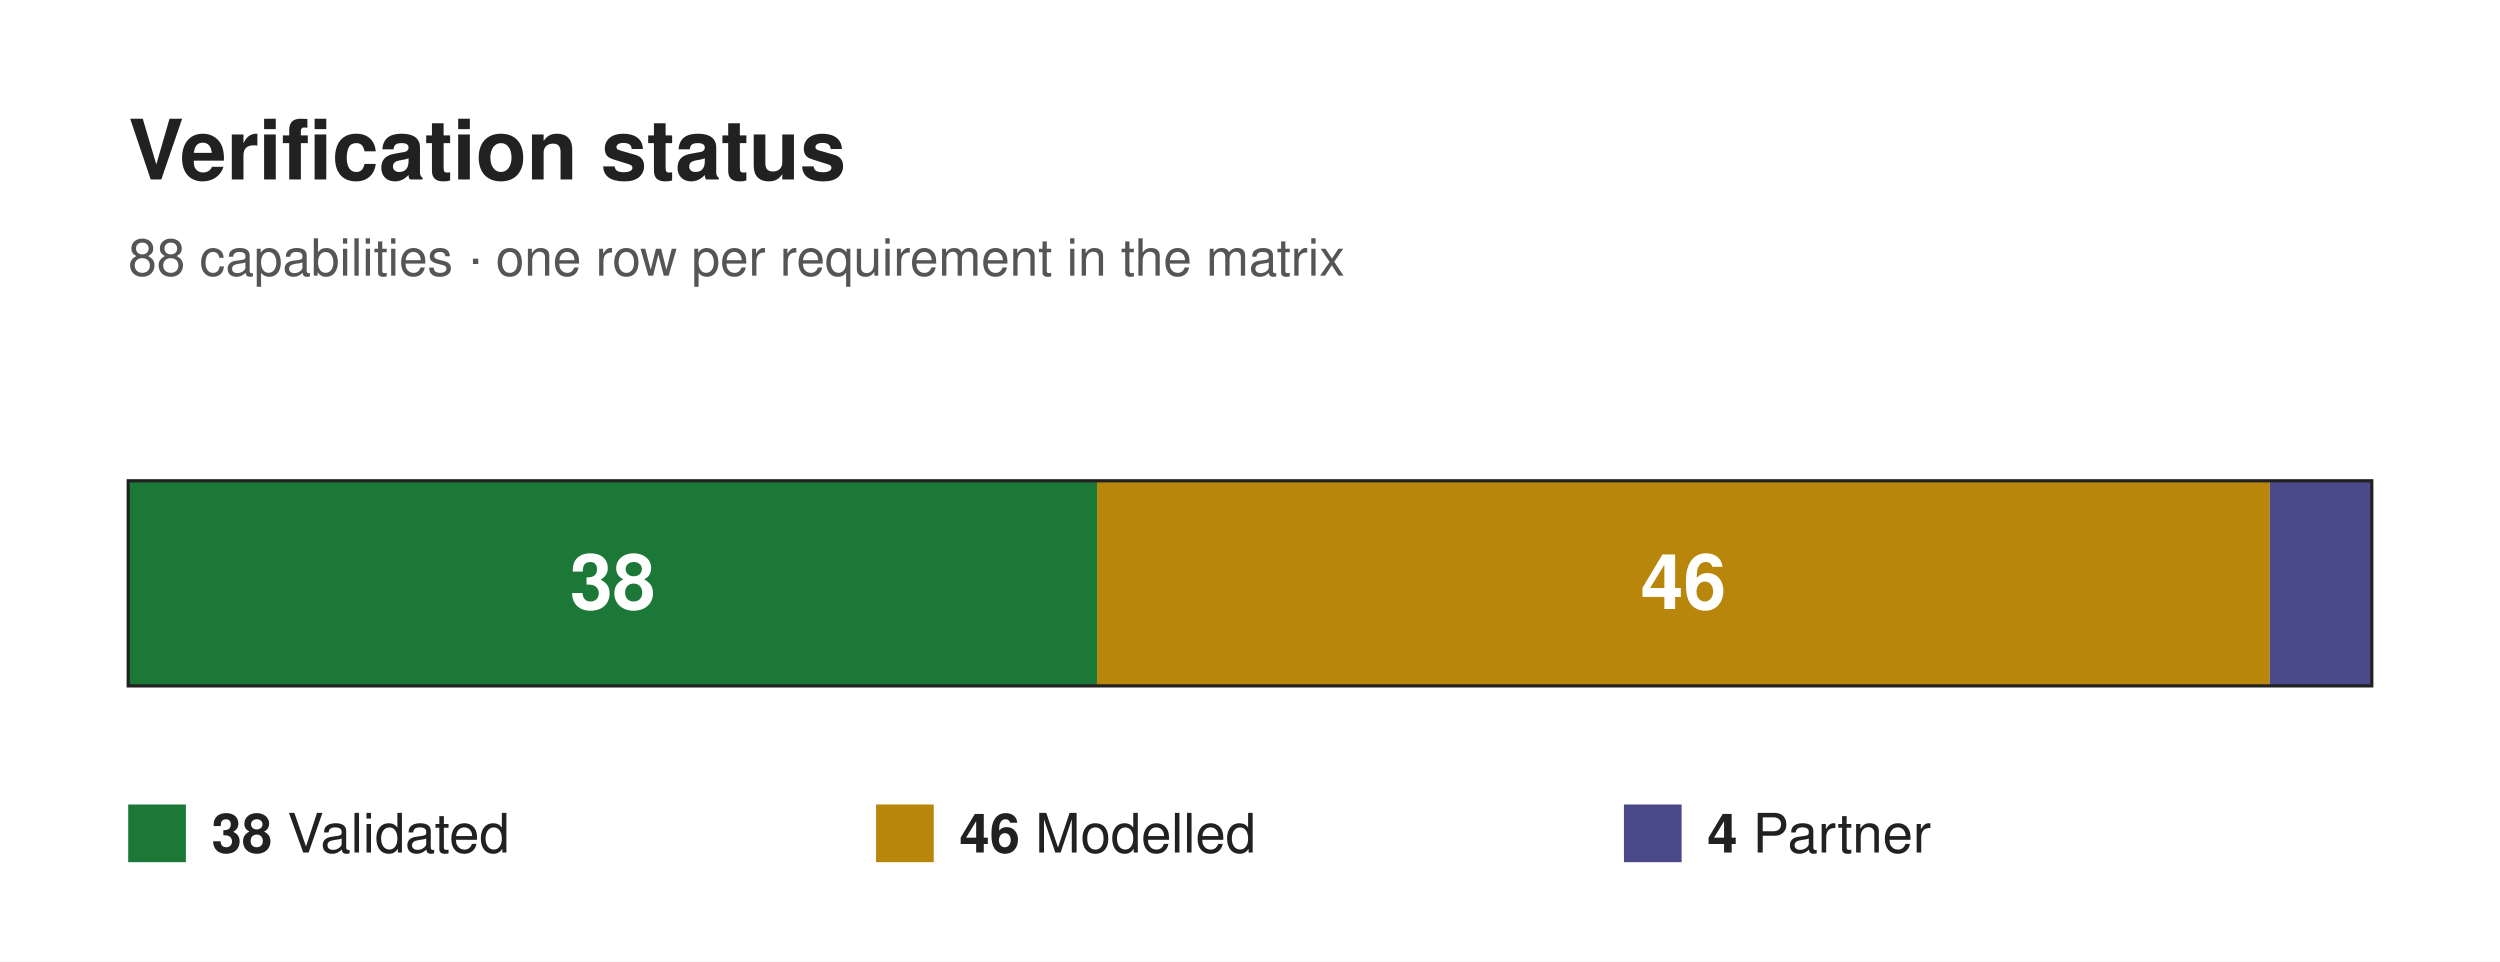
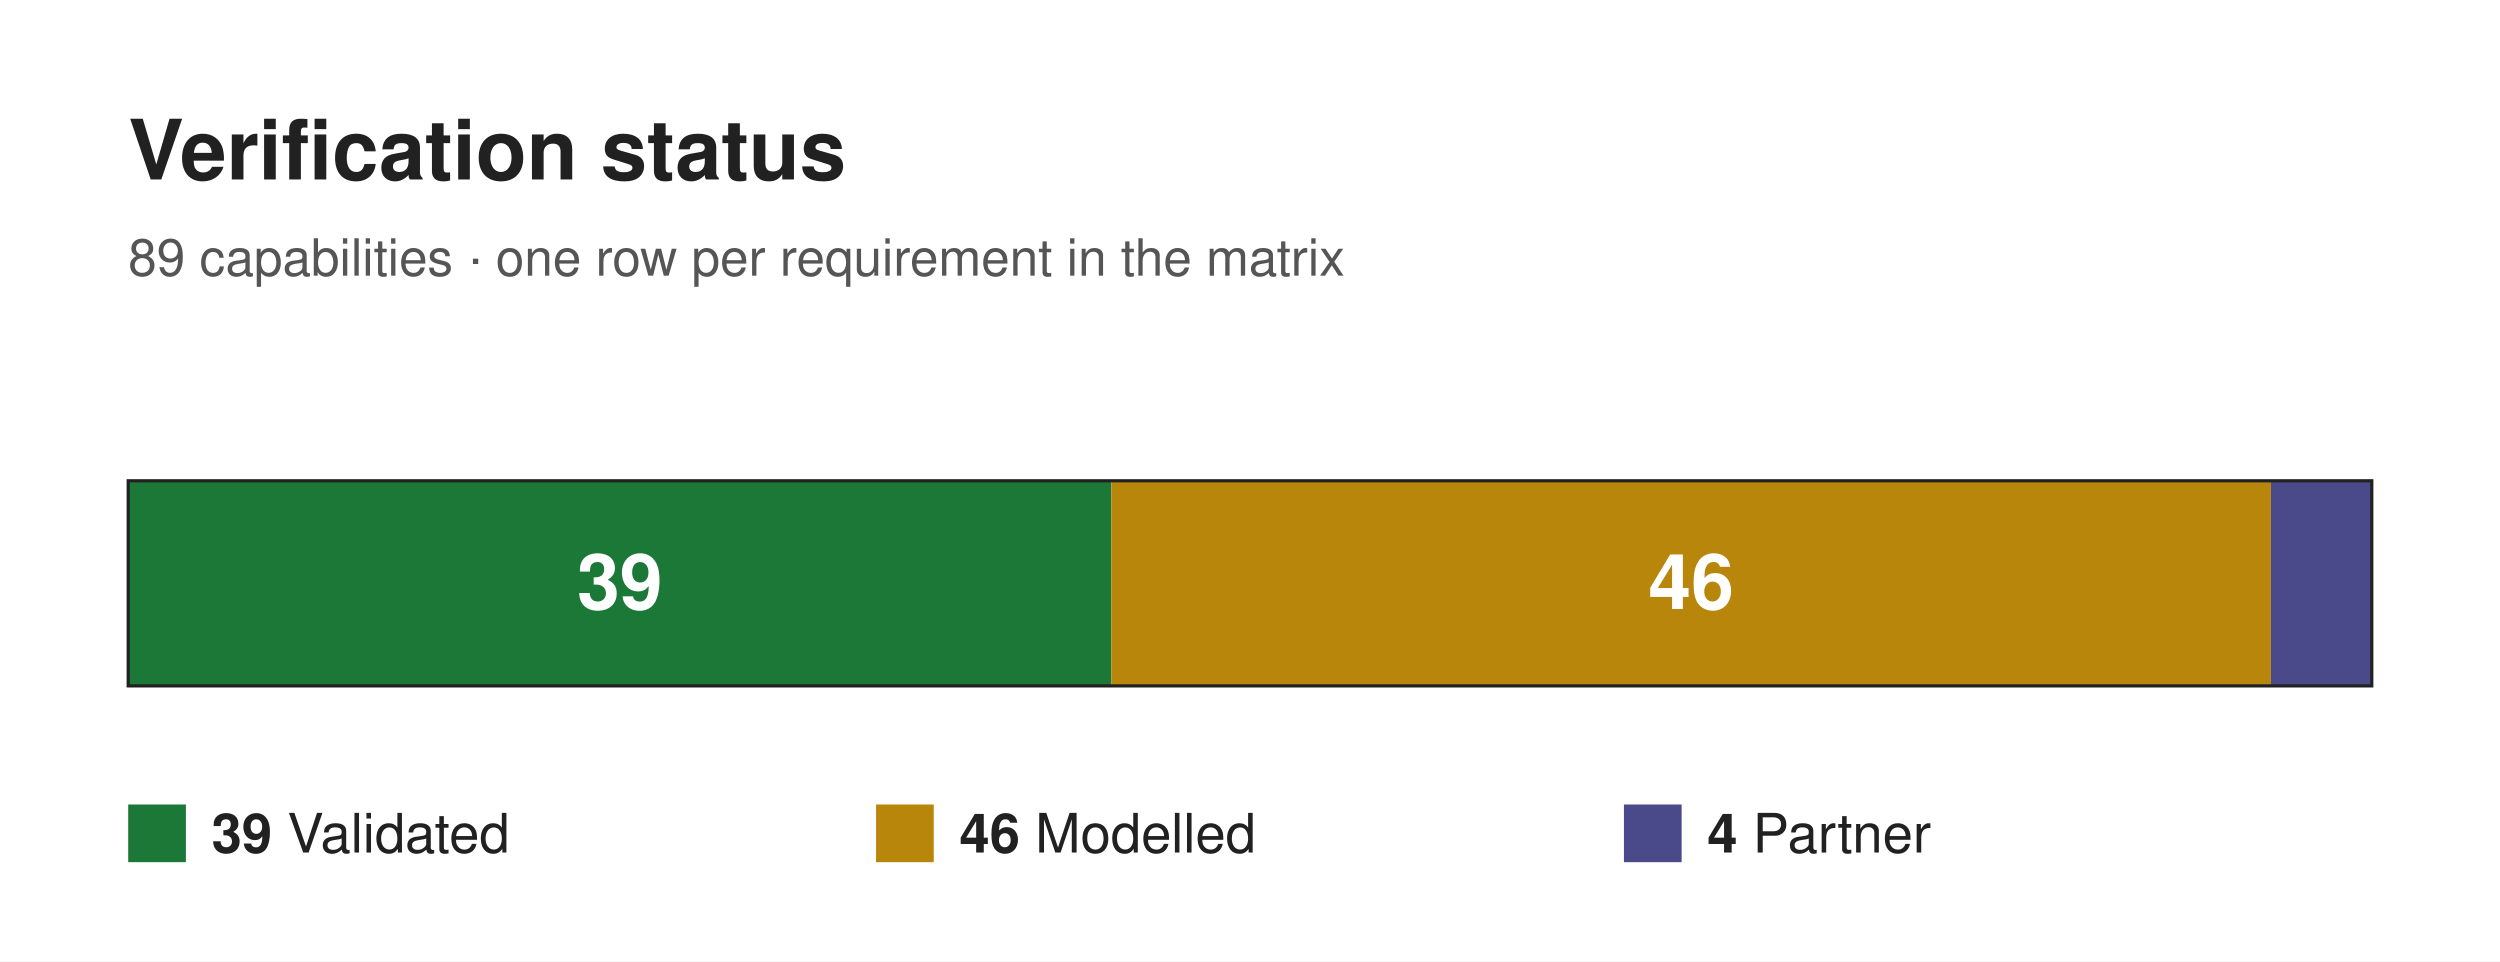
<svg xmlns="http://www.w3.org/2000/svg" width="780" height="300" viewBox="0 0 780 300" font-family="Helvetica, Arial, sans-serif">
  <rect x="0" y="0" width="780" height="300" fill="#ffffff" />
  <text x="40" y="56" font-size="26" font-weight="700" fill="#212121">Verification status</text>
-   <text x="40" y="86" font-size="16" fill="#555555">88 capabilities · one row per requirement in the matrix</text>
-   <rect x="40" y="150" width="302.27" height="64" fill="#1b7837" />
-   <text x="191.14" y="190" font-size="24" font-weight="700" fill="#ffffff" text-anchor="middle">38</text>
-   <rect x="342.27" y="150" width="365.91" height="64" fill="#b8860b" />
-   <text x="525.23" y="190" font-size="24" font-weight="700" fill="#ffffff" text-anchor="middle">46</text>
-   <rect x="708.18" y="150" width="31.82" height="64" fill="#4a4a8a" />
+   <text x="40" y="86" font-size="16" fill="#555555">89 capabilities · one row per requirement in the matrix</text>
+   <rect x="40" y="150" width="306.74" height="64" fill="#1b7837" />
+   <text x="193.37" y="190" font-size="24" font-weight="700" fill="#ffffff" text-anchor="middle">39</text>
+   <rect x="346.74" y="150" width="361.8" height="64" fill="#b8860b" />
+   <text x="527.64" y="190" font-size="24" font-weight="700" fill="#ffffff" text-anchor="middle">46</text>
+   <rect x="708.54" y="150" width="31.46" height="64" fill="#4a4a8a" />
  <rect x="40" y="150" width="700" height="64" fill="none" stroke="#212121" stroke-width="1" />
  <rect x="40" y="251" width="18" height="18" fill="#1b7837" />
  <text x="66" y="266" font-size="17" fill="#212121">
-     <tspan font-weight="700">38</tspan> Validated</text>
+     <tspan font-weight="700">39</tspan> Validated</text>
  <rect x="273.33" y="251" width="18" height="18" fill="#b8860b" />
  <text x="299.33" y="266" font-size="17" fill="#212121">
    <tspan font-weight="700">46</tspan> Modelled</text>
  <rect x="506.67" y="251" width="18" height="18" fill="#4a4a8a" />
  <text x="532.67" y="266" font-size="17" fill="#212121">
    <tspan font-weight="700">4</tspan> Partner</text>
</svg>
